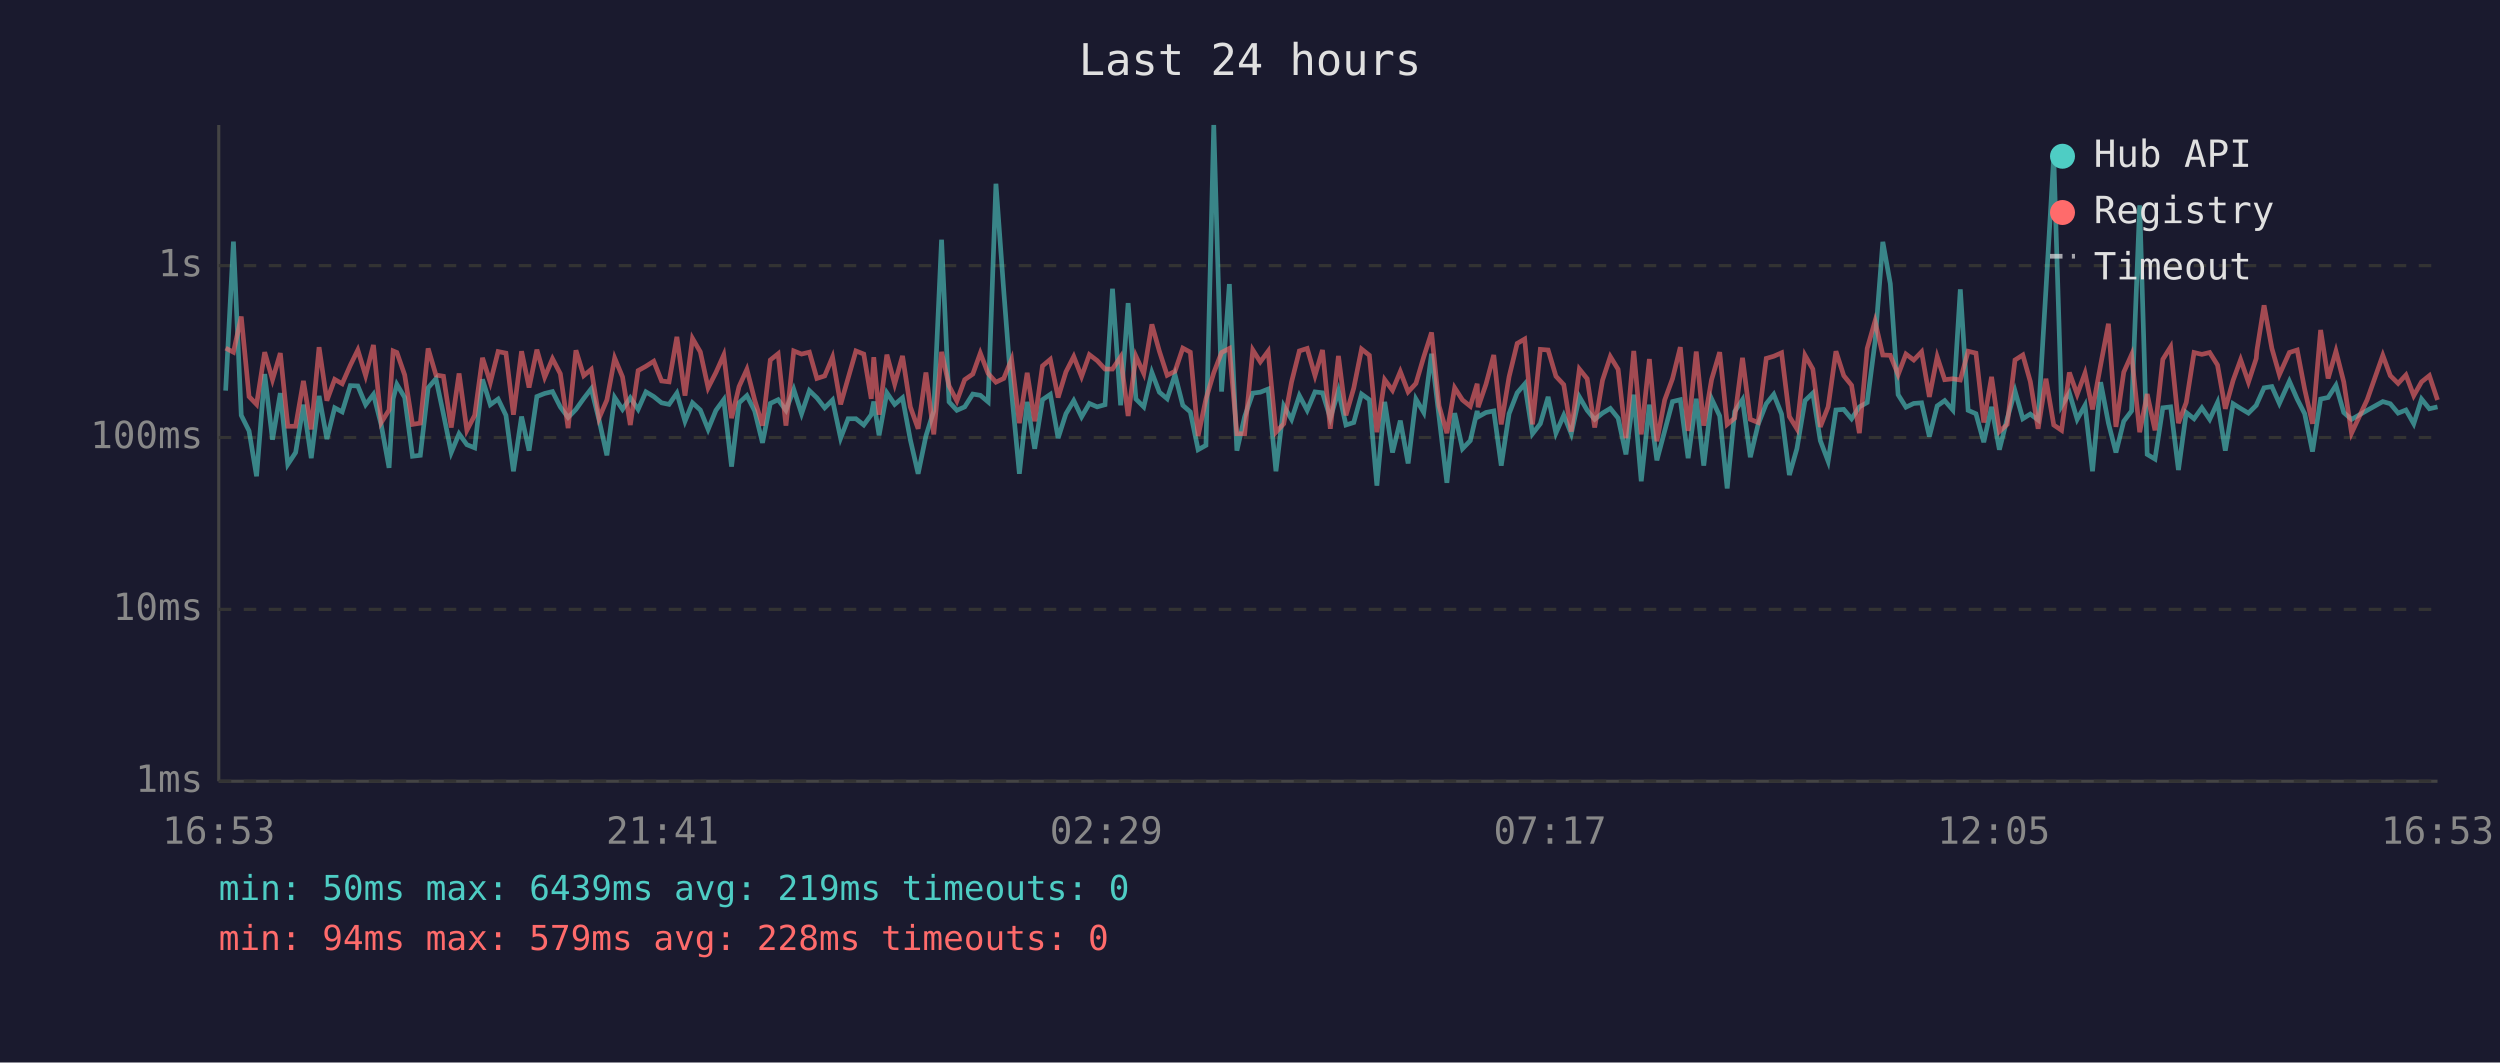
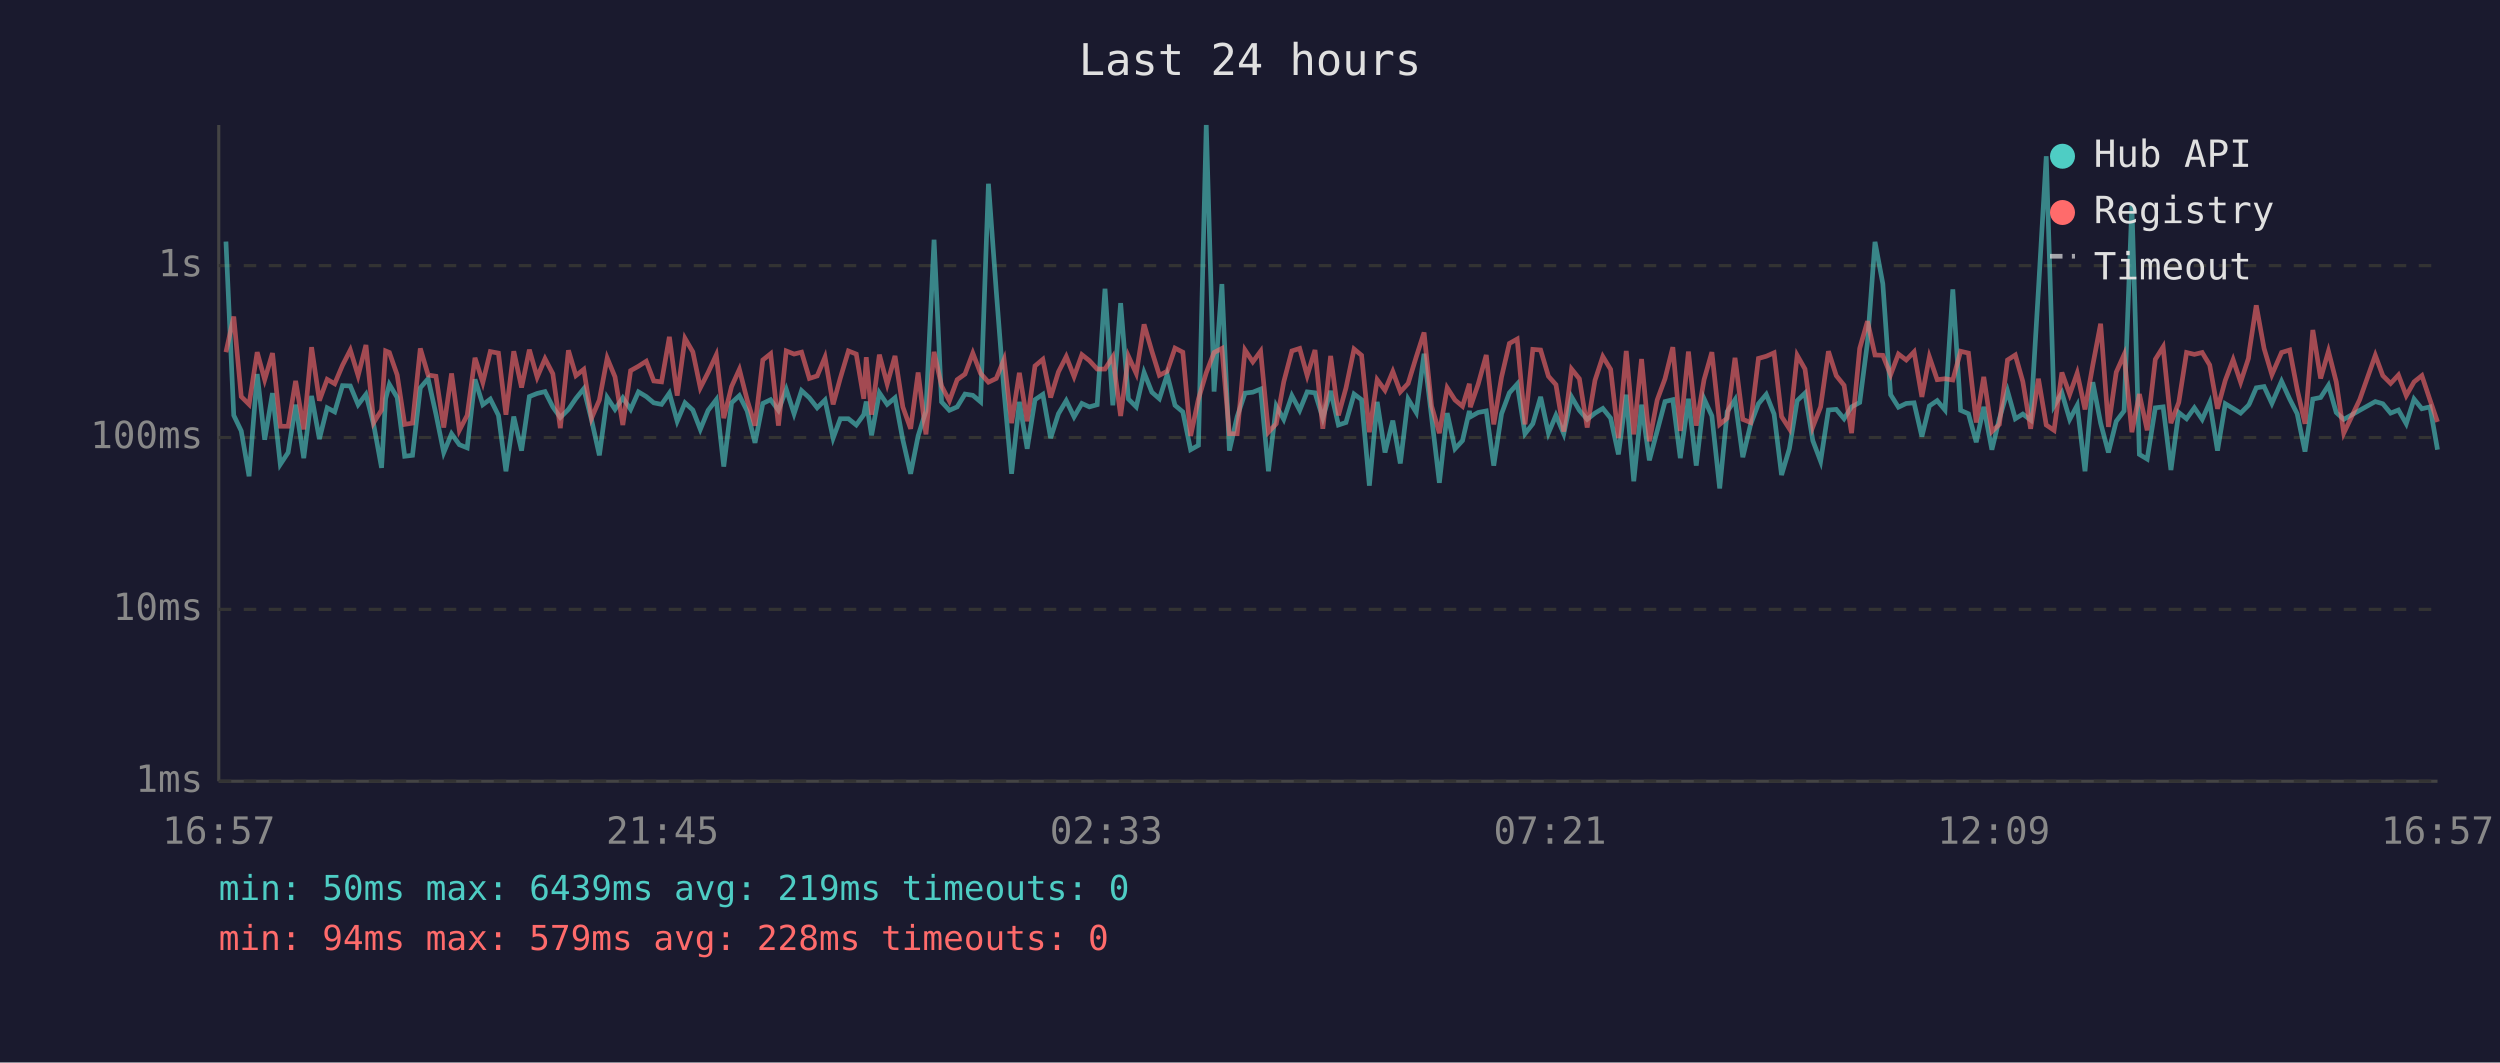
<svg xmlns="http://www.w3.org/2000/svg" viewBox="0 0 800 340" font-family="monospace" font-size="12">
  <rect width="800" height="340" fill="#1a1a2e" />
  <text x="400" y="24" fill="#e0e0e0" font-size="14" text-anchor="middle">Last 24 hours</text>
  <line x1="70" y1="40" x2="70" y2="250" stroke="#444" stroke-width="1" />
  <line x1="70" y1="250" x2="780" y2="250" stroke="#444" stroke-width="1" />
  <line x1="70" y1="250" x2="780" y2="250" stroke="#333" stroke-width="1" stroke-dasharray="4" />
  <text x="65" y="250" fill="#888" text-anchor="end" dominant-baseline="middle">1ms</text>
  <line x1="70" y1="195" x2="780" y2="195" stroke="#333" stroke-width="1" stroke-dasharray="4" />
  <text x="65" y="195" fill="#888" text-anchor="end" dominant-baseline="middle">10ms</text>
  <line x1="70" y1="140" x2="780" y2="140" stroke="#333" stroke-width="1" stroke-dasharray="4" />
  <text x="65" y="140" fill="#888" text-anchor="end" dominant-baseline="middle">100ms</text>
  <line x1="70" y1="85" x2="780" y2="85" stroke="#333" stroke-width="1" stroke-dasharray="4" />
  <text x="65" y="85" fill="#888" text-anchor="end" dominant-baseline="middle">1s</text>
-   <text x="70" y="270" fill="#888" text-anchor="middle">16:53</text>
-   <text x="212" y="270" fill="#888" text-anchor="middle">21:41</text>
-   <text x="354" y="270" fill="#888" text-anchor="middle">02:29</text>
-   <text x="496" y="270" fill="#888" text-anchor="middle">07:17</text>
-   <text x="638" y="270" fill="#888" text-anchor="middle">12:05</text>
-   <text x="780" y="270" fill="#888" text-anchor="middle">16:53</text>
-   <polyline points="72.2,125.0 74.7,77.3 77.2,132.9 79.7,137.9 82.1,152.4 84.7,119.7 87.2,140.7 89.7,125.8 92.1,148.6 94.6,144.8 97.1,129.5 99.6,146.6 102.1,126.7 104.6,140.5 107.1,130.5 109.5,131.8 112.1,123.4 114.5,123.5 117.0,129.5 119.5,126.2 122.0,136.0 124.5,149.7 125.8,127.6 127.0,123.0 129.5,127.2 132.0,146.0 134.5,145.7 137.0,124.1 139.5,121.2 141.9,132.5 144.4,144.8 146.9,138.8 149.4,142.3 151.9,143.3 154.4,121.4 156.9,129.5 159.4,127.7 161.9,132.9 164.3,150.8 166.9,133.3 169.3,144.2 171.8,126.9 174.3,125.9 176.8,125.3 179.3,130.2 181.8,133.6 184.3,131.0 186.8,127.5 189.2,124.4 191.7,134.4 194.2,145.7 196.7,127.2 199.2,131.0 201.7,127.3 204.2,131.0 206.7,125.4 209.2,126.9 211.7,128.9 214.1,129.4 216.6,125.8 219.2,134.8 221.6,128.9 224.1,131.2 226.6,137.4 229.1,131.3 231.6,127.9 234.1,149.3 236.5,128.9 239.0,126.6 241.5,131.5 244.0,141.7 246.5,129.1 249.0,127.9 251.5,131.3 254.0,124.6 256.5,132.4 259.0,125.0 261.4,127.3 263.9,130.5 266.4,128.0 269.0,140.2 271.4,134.0 273.9,134.0 276.4,136.0 278.8,132.7 279.6,128.5 281.3,139.3 283.8,125.7 286.3,129.4 288.8,127.3 291.3,140.7 293.8,151.6 296.3,139.5 298.8,131.5 301.3,76.7 303.7,128.6 306.2,131.3 308.7,130.2 311.3,126.1 313.7,126.5 316.2,128.6 318.7,58.8 321.2,93.1 323.7,125.4 326.2,151.6 328.7,128.6 331.1,143.6 333.6,127.9 336.1,126.2 338.6,140.2 341.1,132.4 343.6,128.2 346.1,133.4 348.6,129.1 351.1,130.2 353.6,129.5 356.0,92.4 358.6,129.7 361.0,97.0 363.5,127.7 366.0,130.2 368.6,119.2 371.0,125.5 373.5,127.6 376.0,119.9 378.5,129.7 380.9,131.8 383.4,143.9 385.9,142.5 388.4,40.0 390.9,125.3 393.4,90.9 395.8,144.2 398.3,133.3 400.9,125.8 403.3,125.5 405.8,124.5 408.3,150.8 410.8,129.9 413.3,134.2 415.8,126.6 418.3,131.3 420.8,125.4 423.2,125.7 425.7,133.8 428.3,125.1 430.7,136.0 433.2,135.2 435.7,126.1 438.2,127.9 440.6,155.4 443.1,128.6 445.6,144.8 448.1,134.6 450.6,148.3 453.1,127.7 455.6,132.0 458.1,113.2 460.5,133.4 463.0,154.5 465.5,132.2 468.0,143.6 470.5,141.0 472.7,131.5 473.0,133.4 475.5,132.0 478.0,131.5 480.4,149.0 482.9,132.4 485.5,125.7 487.9,122.9 490.4,138.8 492.9,135.6 495.4,127.0 497.9,138.6 500.4,132.9 502.8,138.8 505.4,127.0 507.9,131.3 510.3,134.2 512.8,132.2 515.3,130.7 517.8,133.8 520.3,145.4 522.8,126.3 525.2,154.0 527.8,129.5 530.2,147.3 532.7,137.9 535.2,128.5 537.7,127.9 540.2,146.6 542.8,127.6 545.2,149.0 547.7,127.6 550.3,133.1 552.7,156.3 555.1,131.7 557.6,127.9 560.1,146.3 562.6,135.8 565.2,129.2 567.6,126.2 570.1,132.5 572.6,152.0 575.0,143.6 577.6,128.2 580.1,125.8 582.5,141.0 585.0,147.6 587.5,131.2 590.0,131.0 592.5,134.0 595.0,130.2 597.5,128.8 600.0,109.5 602.5,77.4 604.9,90.8 607.4,126.3 609.9,130.3 612.4,129.1 614.9,128.9 617.4,139.7 619.9,129.9 622.3,128.2 624.9,131.2 627.3,92.6 629.8,131.3 632.3,132.4 634.8,141.5 637.3,130.2 639.8,143.9 642.3,134.0 644.8,125.1 647.3,134.0 649.7,132.5 652.2,134.4 654.7,92.7 657.2,50.0 659.7,129.9 662.2,125.7 664.7,134.2 667.2,129.7 669.6,150.8 672.2,122.3 674.7,135.4 677.1,144.8 679.6,134.8 682.1,131.5 684.7,65.7 687.1,145.4 689.6,146.9 692.1,130.5 694.6,130.2 697.1,150.4 699.6,132.0 702.1,134.0 704.6,130.5 707.1,134.2 709.6,128.8 712.1,144.2 714.6,129.2 717.0,130.7 719.5,132.2 722.0,129.7 722.2,129.2 724.5,124.1 727.0,123.7 729.4,129.1 732.6,122.0 735.1,127.7 737.5,132.4 740.0,144.5 742.6,127.7 745.0,127.2 747.5,123.3 750.0,132.0 752.5,134.2 757.5,131.3 762.5,128.5 764.9,129.2 767.4,132.2 769.9,131.2 772.4,135.6 774.9,127.7 777.4,130.8 780.0,130.2" fill="none" stroke="#4ecdc4" stroke-width="1.5" opacity="0.6" />
-   <polyline points="72.2,111.4 74.7,112.7 77.2,101.3 79.7,126.9 82.1,129.4 84.7,112.7 87.2,121.5 89.7,113.0 92.1,136.4 94.6,136.4 97.1,121.9 99.6,137.4 102.1,111.1 104.6,128.2 107.1,121.4 109.5,122.8 112.1,116.9 114.5,112.0 117.0,120.2 119.5,110.4 122.0,135.2 124.5,131.2 125.8,112.3 127.0,112.8 129.5,120.0 132.0,135.8 134.5,135.4 137.0,111.5 139.5,120.0 141.9,120.4 144.4,136.8 146.9,119.5 149.4,137.7 151.9,132.9 154.4,114.5 156.9,122.4 159.4,112.5 161.9,113.0 164.3,132.7 166.9,112.4 169.3,124.0 171.8,111.9 174.3,120.7 176.8,114.8 179.3,119.6 181.8,137.0 184.3,112.1 186.8,120.2 189.2,118.2 191.7,133.8 194.2,128.0 196.7,114.6 199.2,120.6 201.7,136.0 204.2,118.6 206.7,117.2 209.2,115.6 211.7,121.9 214.1,122.2 216.6,107.8 219.2,126.6 221.6,108.3 224.1,112.6 226.6,124.1 229.1,119.2 231.6,113.6 234.1,133.8 236.5,123.7 239.0,118.2 241.5,128.0 244.0,136.2 246.5,115.2 249.0,113.2 251.5,136.2 254.0,112.3 256.5,113.3 259.0,112.7 261.4,121.1 263.9,120.3 266.4,114.3 269.0,129.4 271.4,121.0 273.9,112.3 276.4,113.3 278.8,127.6 279.6,114.3 281.3,132.7 283.8,113.5 286.3,122.9 288.8,113.9 291.3,130.2 293.8,137.2 296.3,119.2 298.8,139.0 301.3,112.6 303.7,123.5 306.2,128.3 308.7,121.5 311.3,119.7 313.7,113.0 316.2,119.5 318.7,122.3 321.2,121.1 323.7,115.0 326.2,135.4 328.7,119.3 331.1,134.8 333.6,117.1 336.1,115.0 338.6,127.2 341.1,119.0 343.6,114.1 346.1,120.5 348.6,113.5 351.1,115.4 353.6,118.1 356.0,118.1 358.6,114.2 361.0,133.1 363.5,114.0 366.0,119.5 368.6,103.8 371.0,112.4 373.5,120.1 376.0,118.8 378.5,111.4 380.9,112.7 383.4,139.5 385.9,127.7 388.4,119.3 390.9,112.8 393.4,111.5 395.8,138.8 398.3,138.8 400.9,112.0 403.3,115.8 405.8,112.4 408.3,138.3 410.8,135.6 413.3,122.2 415.8,112.3 418.3,111.5 420.8,120.2 423.2,112.0 425.7,137.2 428.3,113.9 430.7,132.9 433.2,124.2 435.7,111.7 438.2,113.7 440.6,138.3 443.1,121.5 445.6,124.9 448.1,118.9 450.6,125.4 453.1,122.7 455.6,114.2 458.1,106.4 460.5,129.9 463.0,138.6 465.5,124.1 468.0,128.0 470.5,130.0 472.7,122.8 473.0,130.3 475.5,123.0 478.0,113.6 480.4,135.8 482.9,120.6 485.5,109.9 487.9,108.5 490.4,135.8 492.9,111.8 495.4,112.0 497.9,120.4 500.4,123.1 502.8,138.1 505.4,118.1 507.9,121.2 510.3,136.8 512.8,121.7 515.3,114.1 517.8,118.2 520.3,140.2 522.8,112.3 525.2,139.0 527.8,114.9 530.2,141.2 532.7,128.0 535.2,121.2 537.7,111.1 540.2,137.9 542.8,112.5 545.2,136.2 547.7,121.5 550.3,112.7 552.7,135.8 555.1,133.8 557.6,114.5 560.1,134.2 562.6,135.2 565.2,114.7 567.6,114.0 570.1,112.9 572.6,133.3 575.0,137.2 577.6,113.7 580.1,118.1 582.5,136.6 585.0,130.2 587.5,112.4 590.0,120.2 592.5,123.3 595.0,138.6 597.5,111.5 600.0,102.8 602.5,113.6 604.9,113.7 607.4,119.9 609.9,113.3 612.4,115.2 614.9,112.6 617.4,127.0 619.9,114.2 622.3,121.5 624.9,121.2 627.3,121.6 629.8,112.4 632.3,113.0 634.8,135.2 637.3,120.6 639.8,138.1 642.3,135.8 644.8,115.2 647.3,113.6 649.7,122.1 652.2,137.2 654.7,121.2 657.2,136.0 659.7,137.7 662.2,119.2 664.7,126.2 667.2,119.4 669.6,131.0 672.2,116.8 674.7,103.6 677.1,136.6 679.6,119.1 682.1,113.5 684.7,138.3 687.1,126.1 689.6,137.7 692.1,115.0 694.6,111.0 697.1,135.4 699.6,128.8 702.1,112.8 704.6,113.4 707.1,112.8 709.6,116.8 712.1,130.8 714.6,121.7 717.0,115.1 719.5,122.3 722.0,114.7 722.2,112.2 724.5,97.7 727.0,111.5 729.4,119.9 732.6,112.8 735.1,112.0 737.5,124.6 740.0,135.6 742.6,105.6 745.0,121.1 747.5,112.4 750.0,122.2 752.5,138.6 757.5,127.9 762.5,113.7 764.9,120.2 767.4,122.7 769.9,120.0 772.4,126.6 774.9,122.2 777.4,120.2 780.0,128.0" fill="none" stroke="#ff6b6b" stroke-width="1.5" opacity="0.6" />
+   <text x="70" y="270" fill="#888" text-anchor="middle">16:57</text>
+   <text x="212" y="270" fill="#888" text-anchor="middle">21:45</text>
+   <text x="354" y="270" fill="#888" text-anchor="middle">02:33</text>
+   <text x="496" y="270" fill="#888" text-anchor="middle">07:21</text>
+   <text x="638" y="270" fill="#888" text-anchor="middle">12:09</text>
+   <text x="780" y="270" fill="#888" text-anchor="middle">16:57</text>
+   <polyline points="72.3,77.3 74.8,132.9 77.2,137.9 79.7,152.4 82.3,119.7 84.7,140.7 87.2,125.8 89.7,148.6 92.2,144.8 94.6,129.5 97.2,146.6 99.7,126.7 102.2,140.5 104.7,130.5 107.1,131.8 109.6,123.4 112.1,123.5 114.6,129.5 117.1,126.2 119.6,136.0 122.1,149.7 123.4,127.6 124.6,123.0 127.1,127.2 129.5,146.0 132.0,145.7 134.5,124.1 137.0,121.2 139.5,132.5 142.0,144.8 144.5,138.8 147.0,142.3 149.5,143.3 152.0,121.4 154.5,129.5 156.9,127.7 159.5,132.9 161.9,150.8 164.4,133.3 166.9,144.2 169.4,126.9 171.9,125.9 174.4,125.3 176.9,130.2 179.3,133.6 181.9,131.0 184.3,127.5 186.8,124.4 189.3,134.4 191.8,145.7 194.3,127.2 196.8,131.0 199.3,127.3 201.8,131.0 204.3,125.4 206.8,126.9 209.2,128.9 211.7,129.4 214.2,125.8 216.7,134.8 219.2,128.9 221.7,131.2 224.1,137.4 226.6,131.3 229.2,127.9 231.6,149.3 234.1,128.9 236.6,126.6 239.1,131.5 241.6,141.7 244.1,129.1 246.6,127.9 249.1,131.3 251.6,124.6 254.1,132.4 256.5,125.0 259.0,127.3 261.5,130.5 264.0,128.0 266.6,140.2 268.9,134.0 271.5,134.0 274.0,136.0 276.4,132.7 277.2,128.5 278.9,139.3 281.4,125.7 283.9,129.4 286.4,127.3 288.9,140.7 291.4,151.6 293.8,139.5 296.3,131.5 298.9,76.7 301.3,128.6 303.8,131.3 306.3,130.2 308.8,126.1 311.3,126.5 313.8,128.6 316.3,58.8 318.8,93.1 321.3,125.4 323.7,151.6 326.2,128.6 328.7,143.6 331.2,127.9 333.7,126.2 336.2,140.2 338.7,132.4 341.2,128.2 343.7,133.4 346.2,129.1 348.6,130.2 351.1,129.5 353.6,92.4 356.1,129.7 358.6,97.0 361.1,127.7 363.6,130.2 366.1,119.2 368.6,125.5 371.0,127.6 373.5,119.9 376.0,129.7 378.5,131.8 381.0,143.9 383.5,142.5 386.0,40.0 388.5,125.3 391.0,90.9 393.4,144.2 395.9,133.3 398.4,125.8 400.9,125.5 403.4,124.5 405.9,150.8 408.4,129.9 410.8,134.2 413.4,126.6 415.9,131.3 418.3,125.4 420.8,125.7 423.3,133.8 425.8,125.1 428.3,136.0 430.7,135.2 433.3,126.1 435.7,127.9 438.2,155.4 440.7,128.6 443.2,144.8 445.7,134.6 448.1,148.3 450.6,127.7 453.2,132.0 455.7,113.2 458.1,133.4 460.6,154.5 463.1,132.2 465.6,143.6 468.0,141.0 470.2,131.5 470.5,133.4 473.0,132.0 475.6,131.5 478.0,149.0 480.5,132.4 483.0,125.7 485.5,122.9 488.0,138.8 490.5,135.6 493.0,127.0 495.5,138.6 497.9,132.9 500.4,138.8 502.9,127.0 505.4,131.3 507.9,134.2 510.4,132.2 512.9,130.7 515.4,133.8 517.9,145.4 520.4,126.3 522.8,154.0 525.3,129.5 527.8,147.3 530.3,137.9 532.8,128.5 535.3,127.9 537.7,146.6 540.3,127.6 542.8,149.0 545.3,127.6 547.8,133.1 550.3,156.3 552.7,131.7 555.2,127.9 557.7,146.3 560.2,135.8 562.7,129.2 565.2,126.2 567.7,132.5 570.1,152.0 572.6,143.6 575.1,128.2 577.6,125.8 580.1,141.0 582.6,147.6 585.1,131.2 587.6,131.0 590.1,134.0 592.5,130.2 595.1,128.8 597.6,109.5 600.0,77.4 602.5,90.8 605.0,126.3 607.5,130.3 610.0,129.1 612.5,128.9 615.0,139.7 617.4,129.9 619.9,128.2 622.4,131.2 624.9,92.6 627.4,131.3 629.9,132.4 632.4,141.5 634.8,130.2 637.4,143.9 639.8,134.0 642.4,125.1 644.9,134.0 647.3,132.5 649.8,134.4 652.3,92.7 654.8,50.0 657.3,129.9 659.8,125.7 662.3,134.2 664.7,129.7 667.2,150.8 669.7,122.3 672.2,135.4 674.7,144.8 677.2,134.8 679.7,131.5 682.2,65.7 684.6,145.4 687.1,146.9 689.7,130.5 692.2,130.2 694.7,150.4 697.2,132.0 699.7,134.0 702.2,130.5 704.7,134.2 707.1,128.8 709.6,144.2 712.1,129.2 714.6,130.7 717.0,132.2 719.5,129.7 719.8,129.2 722.0,124.1 724.5,123.7 727.0,129.1 730.1,122.0 732.7,127.7 735.1,132.4 737.6,144.5 740.1,127.7 742.6,127.2 745.1,123.3 747.6,132.0 750.0,134.2 755.1,131.3 760.1,128.5 762.5,129.2 765.0,132.2 767.5,131.2 770.0,135.6 772.5,127.7 775.0,130.8 777.6,130.2 780.0,143.9" fill="none" stroke="#4ecdc4" stroke-width="1.5" opacity="0.6" />
+   <polyline points="72.3,112.7 74.8,101.3 77.2,126.9 79.7,129.4 82.3,112.7 84.7,121.5 87.2,113.0 89.7,136.4 92.2,136.4 94.6,121.9 97.2,137.4 99.7,111.1 102.2,128.2 104.7,121.4 107.1,122.8 109.6,116.9 112.1,112.0 114.6,120.2 117.1,110.4 119.6,135.2 122.1,131.2 123.4,112.3 124.6,112.8 127.1,120.0 129.5,135.8 132.0,135.4 134.5,111.5 137.0,120.0 139.5,120.4 142.0,136.8 144.5,119.5 147.0,137.7 149.5,132.9 152.0,114.5 154.5,122.4 156.9,112.5 159.5,113.0 161.9,132.7 164.4,112.4 166.9,124.0 169.4,111.9 171.9,120.7 174.4,114.8 176.9,119.6 179.3,137.0 181.9,112.1 184.3,120.2 186.8,118.2 189.3,133.8 191.8,128.0 194.3,114.6 196.8,120.6 199.3,136.0 201.8,118.6 204.3,117.2 206.8,115.6 209.2,121.9 211.7,122.2 214.2,107.8 216.7,126.6 219.2,108.3 221.7,112.6 224.1,124.1 226.6,119.2 229.2,113.6 231.6,133.8 234.1,123.7 236.6,118.2 239.1,128.0 241.6,136.2 244.1,115.2 246.6,113.2 249.1,136.2 251.6,112.3 254.1,113.3 256.5,112.7 259.0,121.1 261.5,120.3 264.0,114.3 266.6,129.4 268.9,121.0 271.5,112.3 274.0,113.3 276.4,127.6 277.2,114.3 278.9,132.7 281.4,113.5 283.9,122.9 286.4,113.9 288.9,130.2 291.4,137.2 293.8,119.2 296.3,139.0 298.9,112.6 301.3,123.5 303.8,128.3 306.3,121.5 308.8,119.7 311.3,113.0 313.8,119.5 316.3,122.3 318.8,121.1 321.3,115.0 323.7,135.4 326.2,119.3 328.7,134.8 331.2,117.1 333.7,115.0 336.2,127.2 338.7,119.0 341.2,114.1 343.7,120.5 346.2,113.5 348.6,115.4 351.1,118.1 353.6,118.1 356.1,114.2 358.6,133.1 361.1,114.0 363.6,119.5 366.1,103.8 368.6,112.4 371.0,120.1 373.5,118.8 376.0,111.4 378.5,112.7 381.0,139.5 383.5,127.7 386.0,119.3 388.5,112.8 391.0,111.5 393.4,138.8 395.9,138.8 398.4,112.0 400.9,115.8 403.4,112.4 405.9,138.3 408.4,135.6 410.8,122.2 413.4,112.3 415.9,111.5 418.3,120.2 420.8,112.0 423.3,137.2 425.8,113.9 428.3,132.9 430.7,124.2 433.3,111.7 435.7,113.7 438.2,138.3 440.7,121.5 443.2,124.9 445.7,118.9 448.1,125.4 450.6,122.7 453.2,114.2 455.7,106.4 458.1,129.9 460.6,138.6 463.1,124.1 465.6,128.0 468.0,130.0 470.2,122.8 470.5,130.3 473.0,123.0 475.6,113.6 478.0,135.8 480.5,120.6 483.0,109.9 485.5,108.5 488.0,135.8 490.5,111.8 493.0,112.0 495.5,120.4 497.9,123.1 500.4,138.1 502.9,118.1 505.4,121.2 507.9,136.8 510.4,121.7 512.9,114.1 515.4,118.2 517.9,140.2 520.4,112.3 522.8,139.0 525.3,114.9 527.8,141.2 530.3,128.0 532.8,121.2 535.3,111.1 537.7,137.9 540.3,112.5 542.8,136.2 545.3,121.5 547.8,112.7 550.3,135.8 552.7,133.8 555.2,114.5 557.7,134.2 560.2,135.2 562.7,114.7 565.2,114.0 567.7,112.9 570.1,133.3 572.6,137.2 575.1,113.7 577.6,118.1 580.1,136.6 582.6,130.2 585.1,112.4 587.6,120.2 590.1,123.3 592.5,138.6 595.1,111.5 597.6,102.8 600.0,113.6 602.5,113.7 605.0,119.9 607.5,113.3 610.0,115.2 612.5,112.6 615.0,127.0 617.4,114.2 619.9,121.5 622.4,121.2 624.9,121.6 627.4,112.4 629.9,113.0 632.4,135.2 634.8,120.6 637.4,138.1 639.8,135.8 642.4,115.2 644.9,113.6 647.3,122.1 649.8,137.2 652.3,121.2 654.8,136.0 657.3,137.7 659.8,119.2 662.3,126.2 664.7,119.4 667.2,131.0 669.7,116.8 672.2,103.6 674.7,136.6 677.2,119.1 679.7,113.5 682.2,138.3 684.6,126.1 687.1,137.7 689.7,115.0 692.2,111.0 694.7,135.4 697.2,128.8 699.7,112.8 702.2,113.4 704.7,112.8 707.1,116.8 709.6,130.8 712.1,121.7 714.6,115.1 717.0,122.3 719.5,114.7 719.8,112.2 722.0,97.7 724.5,111.5 727.0,119.9 730.1,112.8 732.7,112.0 735.1,124.6 737.6,135.6 740.1,105.6 742.6,121.1 745.1,112.4 747.6,122.2 750.0,138.6 755.1,127.9 760.1,113.7 762.5,120.2 765.0,122.7 767.5,120.0 770.0,126.6 772.5,122.2 775.0,120.2 777.6,128.0 780.0,135.0" fill="none" stroke="#ff6b6b" stroke-width="1.5" opacity="0.6" />
  <circle cx="660" cy="50" r="4" fill="#4ecdc4" />
  <text x="670" y="50" fill="#e0e0e0" dominant-baseline="middle">Hub API</text>
  <circle cx="660" cy="68" r="4" fill="#ff6b6b" />
  <text x="670" y="68" fill="#e0e0e0" dominant-baseline="middle">Registry</text>
  <line x1="656" y1="82" x2="664" y2="82" stroke="#e0e0e0" stroke-width="1.5" stroke-dasharray="4,3" opacity="0.7" />
  <text x="670" y="86" fill="#e0e0e0" dominant-baseline="middle">Timeout</text>
  <text x="70" y="288" fill="#4ecdc4" font-size="11">min: 50ms  max: 6439ms  avg: 219ms  timeouts: 0</text>
  <text x="70" y="304" fill="#ff6b6b" font-size="11">min: 94ms  max: 579ms  avg: 228ms  timeouts: 0</text>
</svg>
